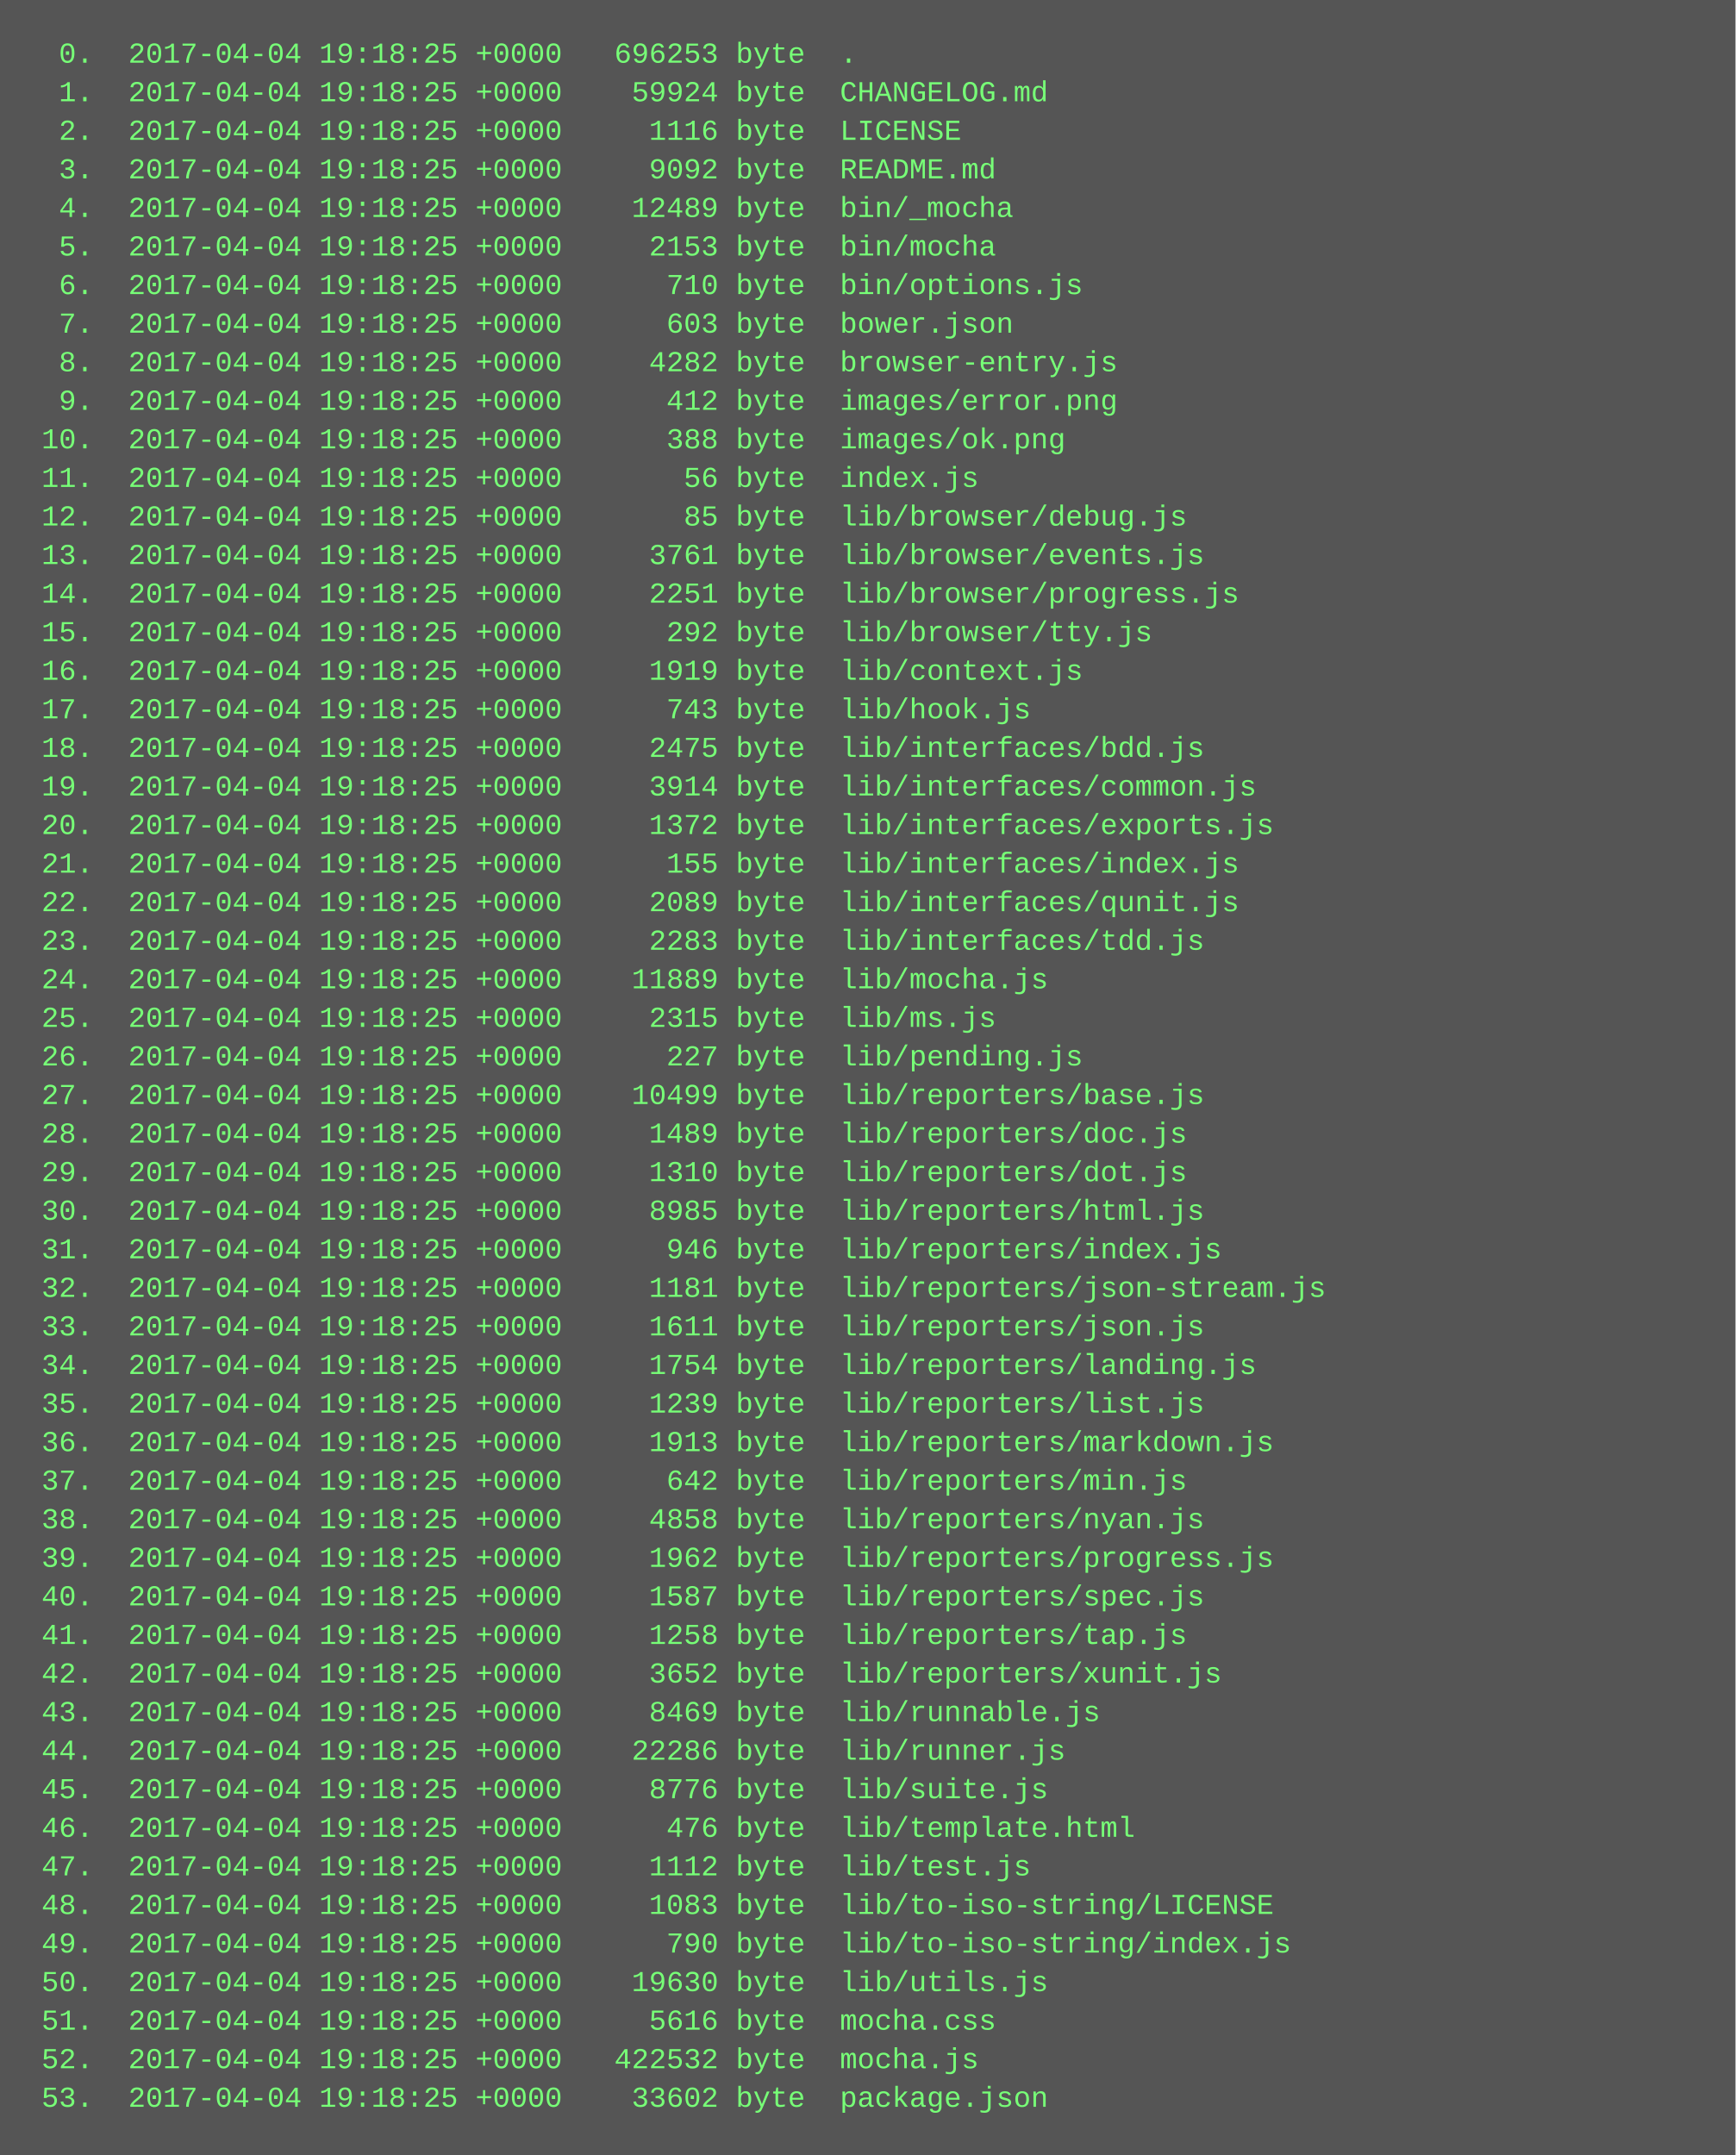
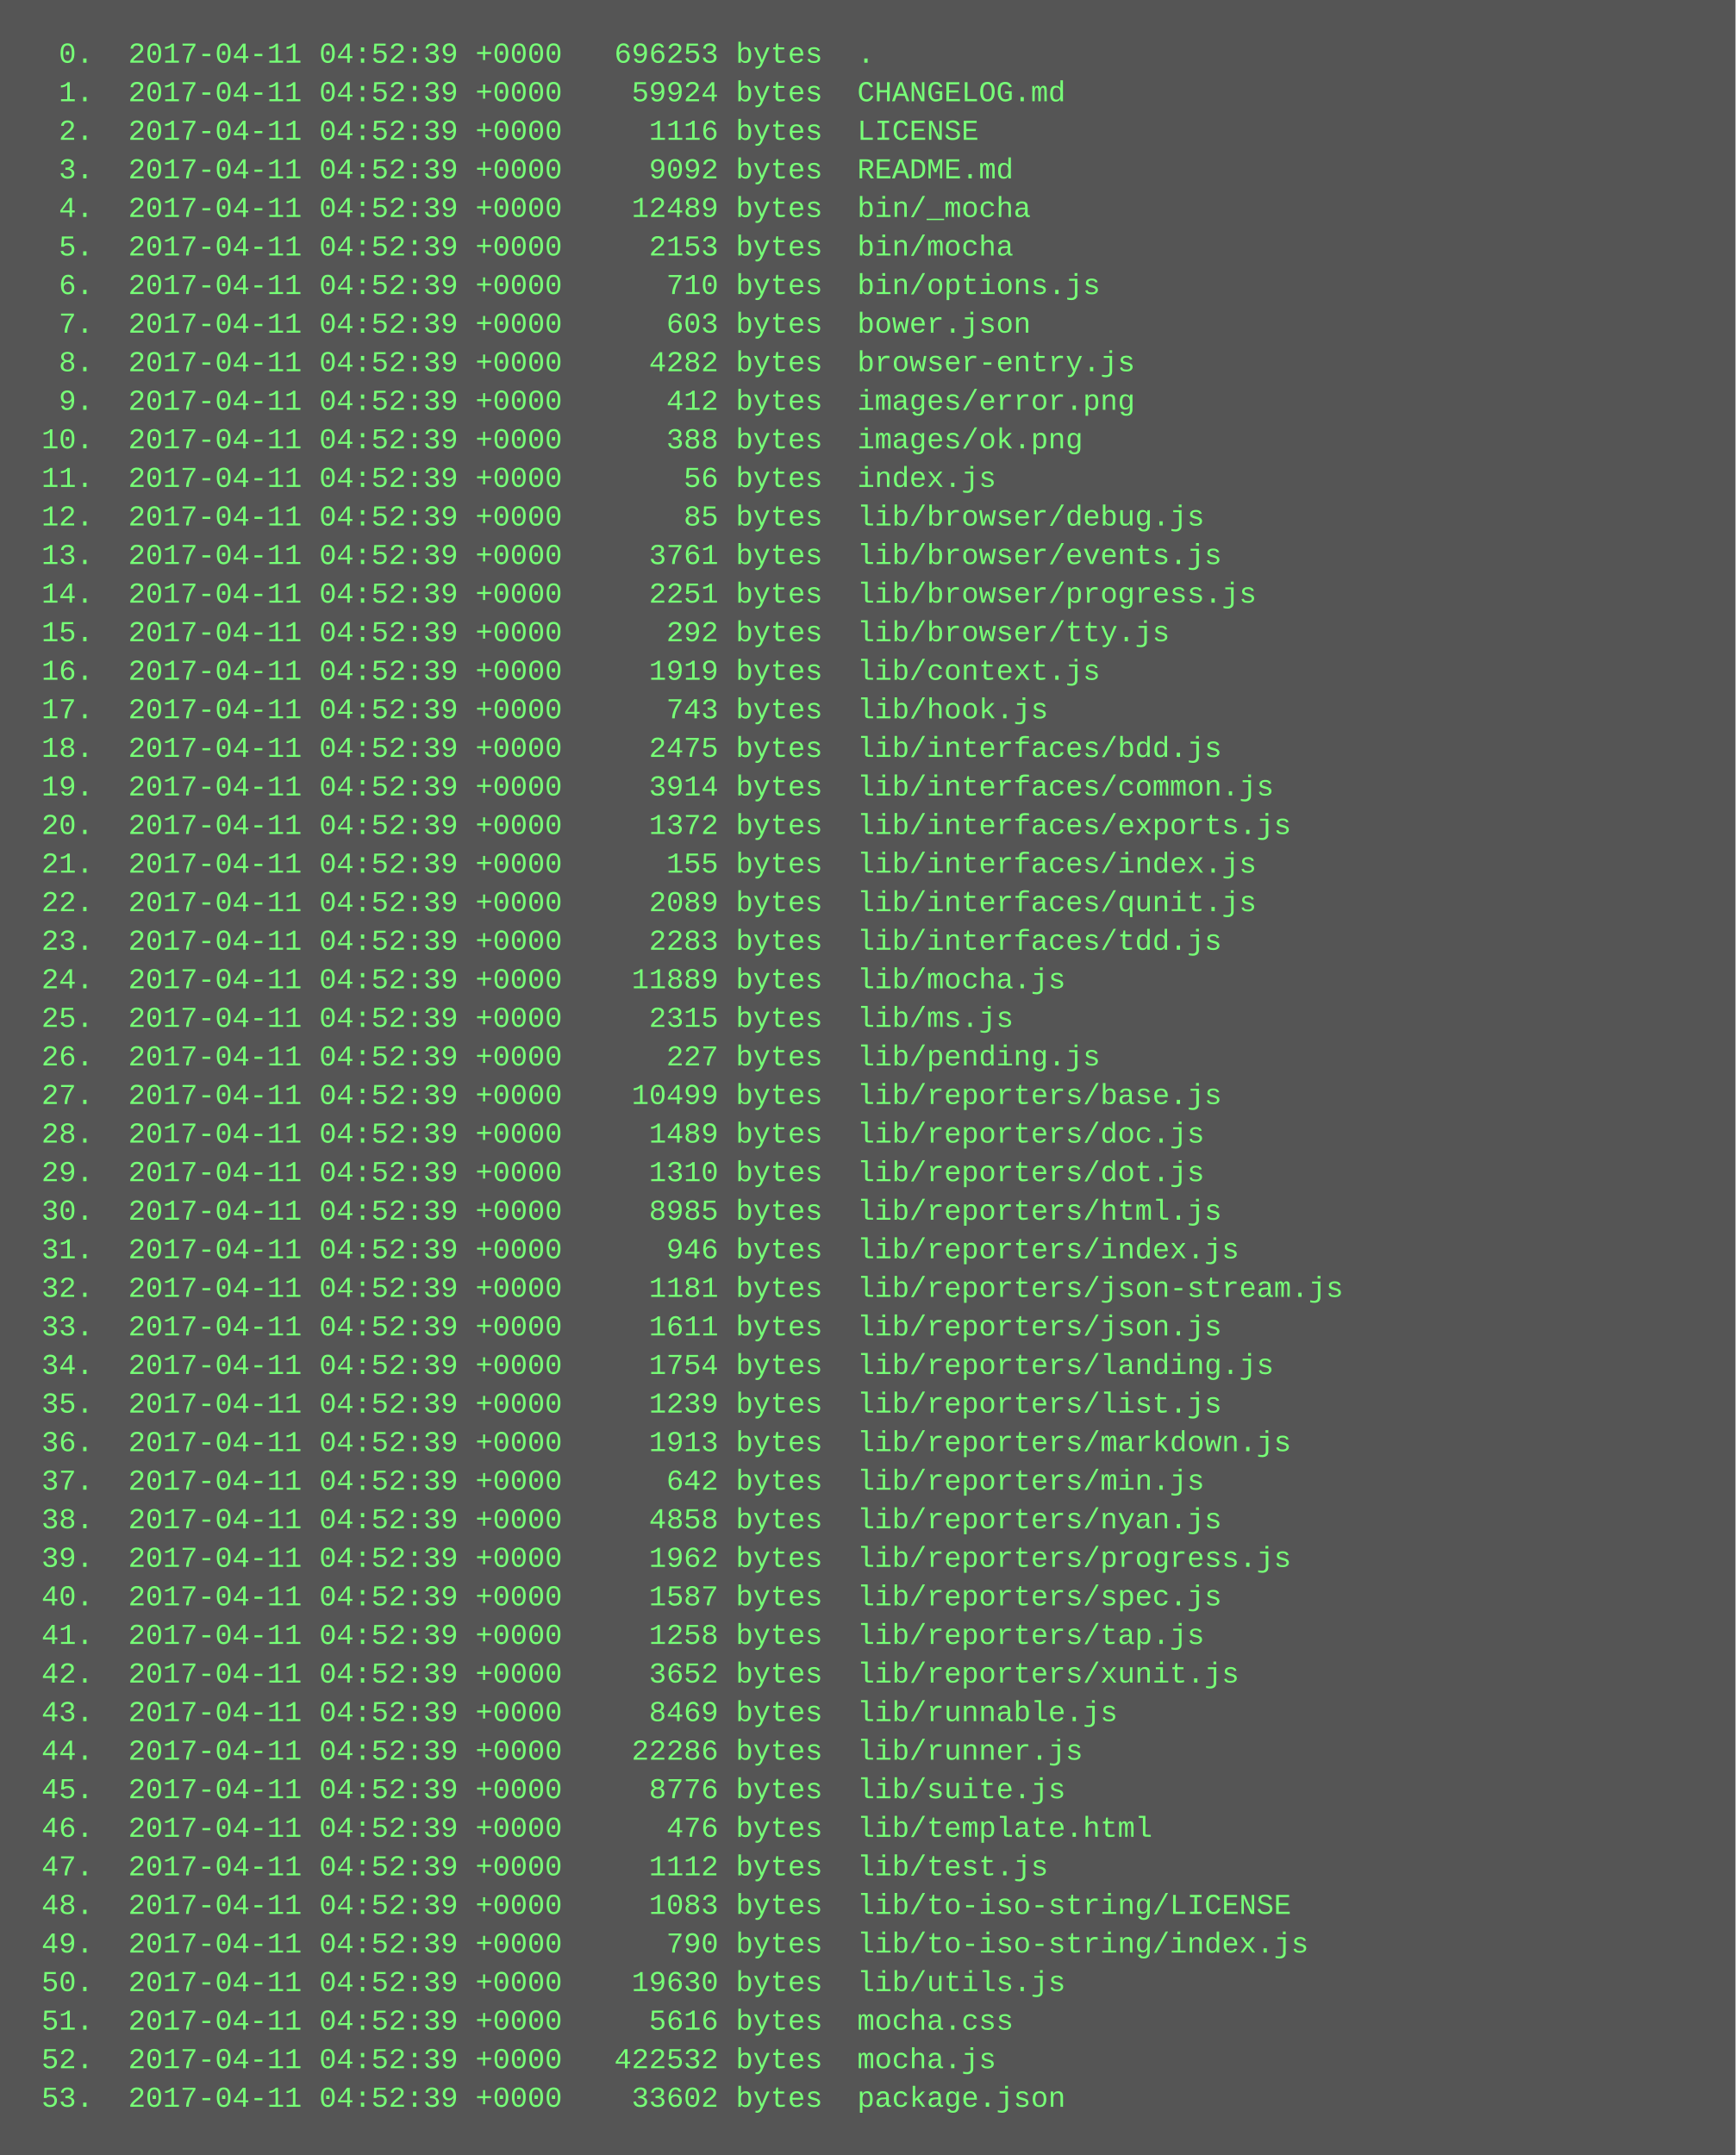
<svg xmlns="http://www.w3.org/2000/svg" height="894" width="720">
  <rect height="894" fill="#555" width="720" />
  <text fill="#7f7" font-family="Courier New" font-size="12" xml:space="preserve">
-     <tspan x="10" y="26">  0.  2017-04-04 19:18:25 +0000   696253 byte  .</tspan>
-     <tspan x="10" y="42">  1.  2017-04-04 19:18:25 +0000    59924 byte  CHANGELOG.md</tspan>
-     <tspan x="10" y="58">  2.  2017-04-04 19:18:25 +0000     1116 byte  LICENSE</tspan>
-     <tspan x="10" y="74">  3.  2017-04-04 19:18:25 +0000     9092 byte  README.md</tspan>
-     <tspan x="10" y="90">  4.  2017-04-04 19:18:25 +0000    12489 byte  bin/_mocha</tspan>
-     <tspan x="10" y="106">  5.  2017-04-04 19:18:25 +0000     2153 byte  bin/mocha</tspan>
-     <tspan x="10" y="122">  6.  2017-04-04 19:18:25 +0000      710 byte  bin/options.js</tspan>
-     <tspan x="10" y="138">  7.  2017-04-04 19:18:25 +0000      603 byte  bower.json</tspan>
-     <tspan x="10" y="154">  8.  2017-04-04 19:18:25 +0000     4282 byte  browser-entry.js</tspan>
-     <tspan x="10" y="170">  9.  2017-04-04 19:18:25 +0000      412 byte  images/error.png</tspan>
-     <tspan x="10" y="186"> 10.  2017-04-04 19:18:25 +0000      388 byte  images/ok.png</tspan>
-     <tspan x="10" y="202"> 11.  2017-04-04 19:18:25 +0000       56 byte  index.js</tspan>
-     <tspan x="10" y="218"> 12.  2017-04-04 19:18:25 +0000       85 byte  lib/browser/debug.js</tspan>
-     <tspan x="10" y="234"> 13.  2017-04-04 19:18:25 +0000     3761 byte  lib/browser/events.js</tspan>
-     <tspan x="10" y="250"> 14.  2017-04-04 19:18:25 +0000     2251 byte  lib/browser/progress.js</tspan>
-     <tspan x="10" y="266"> 15.  2017-04-04 19:18:25 +0000      292 byte  lib/browser/tty.js</tspan>
-     <tspan x="10" y="282"> 16.  2017-04-04 19:18:25 +0000     1919 byte  lib/context.js</tspan>
-     <tspan x="10" y="298"> 17.  2017-04-04 19:18:25 +0000      743 byte  lib/hook.js</tspan>
-     <tspan x="10" y="314"> 18.  2017-04-04 19:18:25 +0000     2475 byte  lib/interfaces/bdd.js</tspan>
-     <tspan x="10" y="330"> 19.  2017-04-04 19:18:25 +0000     3914 byte  lib/interfaces/common.js</tspan>
-     <tspan x="10" y="346"> 20.  2017-04-04 19:18:25 +0000     1372 byte  lib/interfaces/exports.js</tspan>
-     <tspan x="10" y="362"> 21.  2017-04-04 19:18:25 +0000      155 byte  lib/interfaces/index.js</tspan>
-     <tspan x="10" y="378"> 22.  2017-04-04 19:18:25 +0000     2089 byte  lib/interfaces/qunit.js</tspan>
-     <tspan x="10" y="394"> 23.  2017-04-04 19:18:25 +0000     2283 byte  lib/interfaces/tdd.js</tspan>
-     <tspan x="10" y="410"> 24.  2017-04-04 19:18:25 +0000    11889 byte  lib/mocha.js</tspan>
-     <tspan x="10" y="426"> 25.  2017-04-04 19:18:25 +0000     2315 byte  lib/ms.js</tspan>
-     <tspan x="10" y="442"> 26.  2017-04-04 19:18:25 +0000      227 byte  lib/pending.js</tspan>
-     <tspan x="10" y="458"> 27.  2017-04-04 19:18:25 +0000    10499 byte  lib/reporters/base.js</tspan>
-     <tspan x="10" y="474"> 28.  2017-04-04 19:18:25 +0000     1489 byte  lib/reporters/doc.js</tspan>
-     <tspan x="10" y="490"> 29.  2017-04-04 19:18:25 +0000     1310 byte  lib/reporters/dot.js</tspan>
-     <tspan x="10" y="506"> 30.  2017-04-04 19:18:25 +0000     8985 byte  lib/reporters/html.js</tspan>
-     <tspan x="10" y="522"> 31.  2017-04-04 19:18:25 +0000      946 byte  lib/reporters/index.js</tspan>
-     <tspan x="10" y="538"> 32.  2017-04-04 19:18:25 +0000     1181 byte  lib/reporters/json-stream.js</tspan>
-     <tspan x="10" y="554"> 33.  2017-04-04 19:18:25 +0000     1611 byte  lib/reporters/json.js</tspan>
-     <tspan x="10" y="570"> 34.  2017-04-04 19:18:25 +0000     1754 byte  lib/reporters/landing.js</tspan>
-     <tspan x="10" y="586"> 35.  2017-04-04 19:18:25 +0000     1239 byte  lib/reporters/list.js</tspan>
-     <tspan x="10" y="602"> 36.  2017-04-04 19:18:25 +0000     1913 byte  lib/reporters/markdown.js</tspan>
-     <tspan x="10" y="618"> 37.  2017-04-04 19:18:25 +0000      642 byte  lib/reporters/min.js</tspan>
-     <tspan x="10" y="634"> 38.  2017-04-04 19:18:25 +0000     4858 byte  lib/reporters/nyan.js</tspan>
-     <tspan x="10" y="650"> 39.  2017-04-04 19:18:25 +0000     1962 byte  lib/reporters/progress.js</tspan>
-     <tspan x="10" y="666"> 40.  2017-04-04 19:18:25 +0000     1587 byte  lib/reporters/spec.js</tspan>
-     <tspan x="10" y="682"> 41.  2017-04-04 19:18:25 +0000     1258 byte  lib/reporters/tap.js</tspan>
-     <tspan x="10" y="698"> 42.  2017-04-04 19:18:25 +0000     3652 byte  lib/reporters/xunit.js</tspan>
-     <tspan x="10" y="714"> 43.  2017-04-04 19:18:25 +0000     8469 byte  lib/runnable.js</tspan>
-     <tspan x="10" y="730"> 44.  2017-04-04 19:18:25 +0000    22286 byte  lib/runner.js</tspan>
-     <tspan x="10" y="746"> 45.  2017-04-04 19:18:25 +0000     8776 byte  lib/suite.js</tspan>
-     <tspan x="10" y="762"> 46.  2017-04-04 19:18:25 +0000      476 byte  lib/template.html</tspan>
-     <tspan x="10" y="778"> 47.  2017-04-04 19:18:25 +0000     1112 byte  lib/test.js</tspan>
-     <tspan x="10" y="794"> 48.  2017-04-04 19:18:25 +0000     1083 byte  lib/to-iso-string/LICENSE</tspan>
-     <tspan x="10" y="810"> 49.  2017-04-04 19:18:25 +0000      790 byte  lib/to-iso-string/index.js</tspan>
-     <tspan x="10" y="826"> 50.  2017-04-04 19:18:25 +0000    19630 byte  lib/utils.js</tspan>
-     <tspan x="10" y="842"> 51.  2017-04-04 19:18:25 +0000     5616 byte  mocha.css</tspan>
-     <tspan x="10" y="858"> 52.  2017-04-04 19:18:25 +0000   422532 byte  mocha.js</tspan>
-     <tspan x="10" y="874"> 53.  2017-04-04 19:18:25 +0000    33602 byte  package.json</tspan>
+     <tspan x="10" y="26">  0.  2017-04-11 04:52:39 +0000   696253 bytes  .</tspan>
+     <tspan x="10" y="42">  1.  2017-04-11 04:52:39 +0000    59924 bytes  CHANGELOG.md</tspan>
+     <tspan x="10" y="58">  2.  2017-04-11 04:52:39 +0000     1116 bytes  LICENSE</tspan>
+     <tspan x="10" y="74">  3.  2017-04-11 04:52:39 +0000     9092 bytes  README.md</tspan>
+     <tspan x="10" y="90">  4.  2017-04-11 04:52:39 +0000    12489 bytes  bin/_mocha</tspan>
+     <tspan x="10" y="106">  5.  2017-04-11 04:52:39 +0000     2153 bytes  bin/mocha</tspan>
+     <tspan x="10" y="122">  6.  2017-04-11 04:52:39 +0000      710 bytes  bin/options.js</tspan>
+     <tspan x="10" y="138">  7.  2017-04-11 04:52:39 +0000      603 bytes  bower.json</tspan>
+     <tspan x="10" y="154">  8.  2017-04-11 04:52:39 +0000     4282 bytes  browser-entry.js</tspan>
+     <tspan x="10" y="170">  9.  2017-04-11 04:52:39 +0000      412 bytes  images/error.png</tspan>
+     <tspan x="10" y="186"> 10.  2017-04-11 04:52:39 +0000      388 bytes  images/ok.png</tspan>
+     <tspan x="10" y="202"> 11.  2017-04-11 04:52:39 +0000       56 bytes  index.js</tspan>
+     <tspan x="10" y="218"> 12.  2017-04-11 04:52:39 +0000       85 bytes  lib/browser/debug.js</tspan>
+     <tspan x="10" y="234"> 13.  2017-04-11 04:52:39 +0000     3761 bytes  lib/browser/events.js</tspan>
+     <tspan x="10" y="250"> 14.  2017-04-11 04:52:39 +0000     2251 bytes  lib/browser/progress.js</tspan>
+     <tspan x="10" y="266"> 15.  2017-04-11 04:52:39 +0000      292 bytes  lib/browser/tty.js</tspan>
+     <tspan x="10" y="282"> 16.  2017-04-11 04:52:39 +0000     1919 bytes  lib/context.js</tspan>
+     <tspan x="10" y="298"> 17.  2017-04-11 04:52:39 +0000      743 bytes  lib/hook.js</tspan>
+     <tspan x="10" y="314"> 18.  2017-04-11 04:52:39 +0000     2475 bytes  lib/interfaces/bdd.js</tspan>
+     <tspan x="10" y="330"> 19.  2017-04-11 04:52:39 +0000     3914 bytes  lib/interfaces/common.js</tspan>
+     <tspan x="10" y="346"> 20.  2017-04-11 04:52:39 +0000     1372 bytes  lib/interfaces/exports.js</tspan>
+     <tspan x="10" y="362"> 21.  2017-04-11 04:52:39 +0000      155 bytes  lib/interfaces/index.js</tspan>
+     <tspan x="10" y="378"> 22.  2017-04-11 04:52:39 +0000     2089 bytes  lib/interfaces/qunit.js</tspan>
+     <tspan x="10" y="394"> 23.  2017-04-11 04:52:39 +0000     2283 bytes  lib/interfaces/tdd.js</tspan>
+     <tspan x="10" y="410"> 24.  2017-04-11 04:52:39 +0000    11889 bytes  lib/mocha.js</tspan>
+     <tspan x="10" y="426"> 25.  2017-04-11 04:52:39 +0000     2315 bytes  lib/ms.js</tspan>
+     <tspan x="10" y="442"> 26.  2017-04-11 04:52:39 +0000      227 bytes  lib/pending.js</tspan>
+     <tspan x="10" y="458"> 27.  2017-04-11 04:52:39 +0000    10499 bytes  lib/reporters/base.js</tspan>
+     <tspan x="10" y="474"> 28.  2017-04-11 04:52:39 +0000     1489 bytes  lib/reporters/doc.js</tspan>
+     <tspan x="10" y="490"> 29.  2017-04-11 04:52:39 +0000     1310 bytes  lib/reporters/dot.js</tspan>
+     <tspan x="10" y="506"> 30.  2017-04-11 04:52:39 +0000     8985 bytes  lib/reporters/html.js</tspan>
+     <tspan x="10" y="522"> 31.  2017-04-11 04:52:39 +0000      946 bytes  lib/reporters/index.js</tspan>
+     <tspan x="10" y="538"> 32.  2017-04-11 04:52:39 +0000     1181 bytes  lib/reporters/json-stream.js</tspan>
+     <tspan x="10" y="554"> 33.  2017-04-11 04:52:39 +0000     1611 bytes  lib/reporters/json.js</tspan>
+     <tspan x="10" y="570"> 34.  2017-04-11 04:52:39 +0000     1754 bytes  lib/reporters/landing.js</tspan>
+     <tspan x="10" y="586"> 35.  2017-04-11 04:52:39 +0000     1239 bytes  lib/reporters/list.js</tspan>
+     <tspan x="10" y="602"> 36.  2017-04-11 04:52:39 +0000     1913 bytes  lib/reporters/markdown.js</tspan>
+     <tspan x="10" y="618"> 37.  2017-04-11 04:52:39 +0000      642 bytes  lib/reporters/min.js</tspan>
+     <tspan x="10" y="634"> 38.  2017-04-11 04:52:39 +0000     4858 bytes  lib/reporters/nyan.js</tspan>
+     <tspan x="10" y="650"> 39.  2017-04-11 04:52:39 +0000     1962 bytes  lib/reporters/progress.js</tspan>
+     <tspan x="10" y="666"> 40.  2017-04-11 04:52:39 +0000     1587 bytes  lib/reporters/spec.js</tspan>
+     <tspan x="10" y="682"> 41.  2017-04-11 04:52:39 +0000     1258 bytes  lib/reporters/tap.js</tspan>
+     <tspan x="10" y="698"> 42.  2017-04-11 04:52:39 +0000     3652 bytes  lib/reporters/xunit.js</tspan>
+     <tspan x="10" y="714"> 43.  2017-04-11 04:52:39 +0000     8469 bytes  lib/runnable.js</tspan>
+     <tspan x="10" y="730"> 44.  2017-04-11 04:52:39 +0000    22286 bytes  lib/runner.js</tspan>
+     <tspan x="10" y="746"> 45.  2017-04-11 04:52:39 +0000     8776 bytes  lib/suite.js</tspan>
+     <tspan x="10" y="762"> 46.  2017-04-11 04:52:39 +0000      476 bytes  lib/template.html</tspan>
+     <tspan x="10" y="778"> 47.  2017-04-11 04:52:39 +0000     1112 bytes  lib/test.js</tspan>
+     <tspan x="10" y="794"> 48.  2017-04-11 04:52:39 +0000     1083 bytes  lib/to-iso-string/LICENSE</tspan>
+     <tspan x="10" y="810"> 49.  2017-04-11 04:52:39 +0000      790 bytes  lib/to-iso-string/index.js</tspan>
+     <tspan x="10" y="826"> 50.  2017-04-11 04:52:39 +0000    19630 bytes  lib/utils.js</tspan>
+     <tspan x="10" y="842"> 51.  2017-04-11 04:52:39 +0000     5616 bytes  mocha.css</tspan>
+     <tspan x="10" y="858"> 52.  2017-04-11 04:52:39 +0000   422532 bytes  mocha.js</tspan>
+     <tspan x="10" y="874"> 53.  2017-04-11 04:52:39 +0000    33602 bytes  package.json</tspan>
  </text>
</svg>
